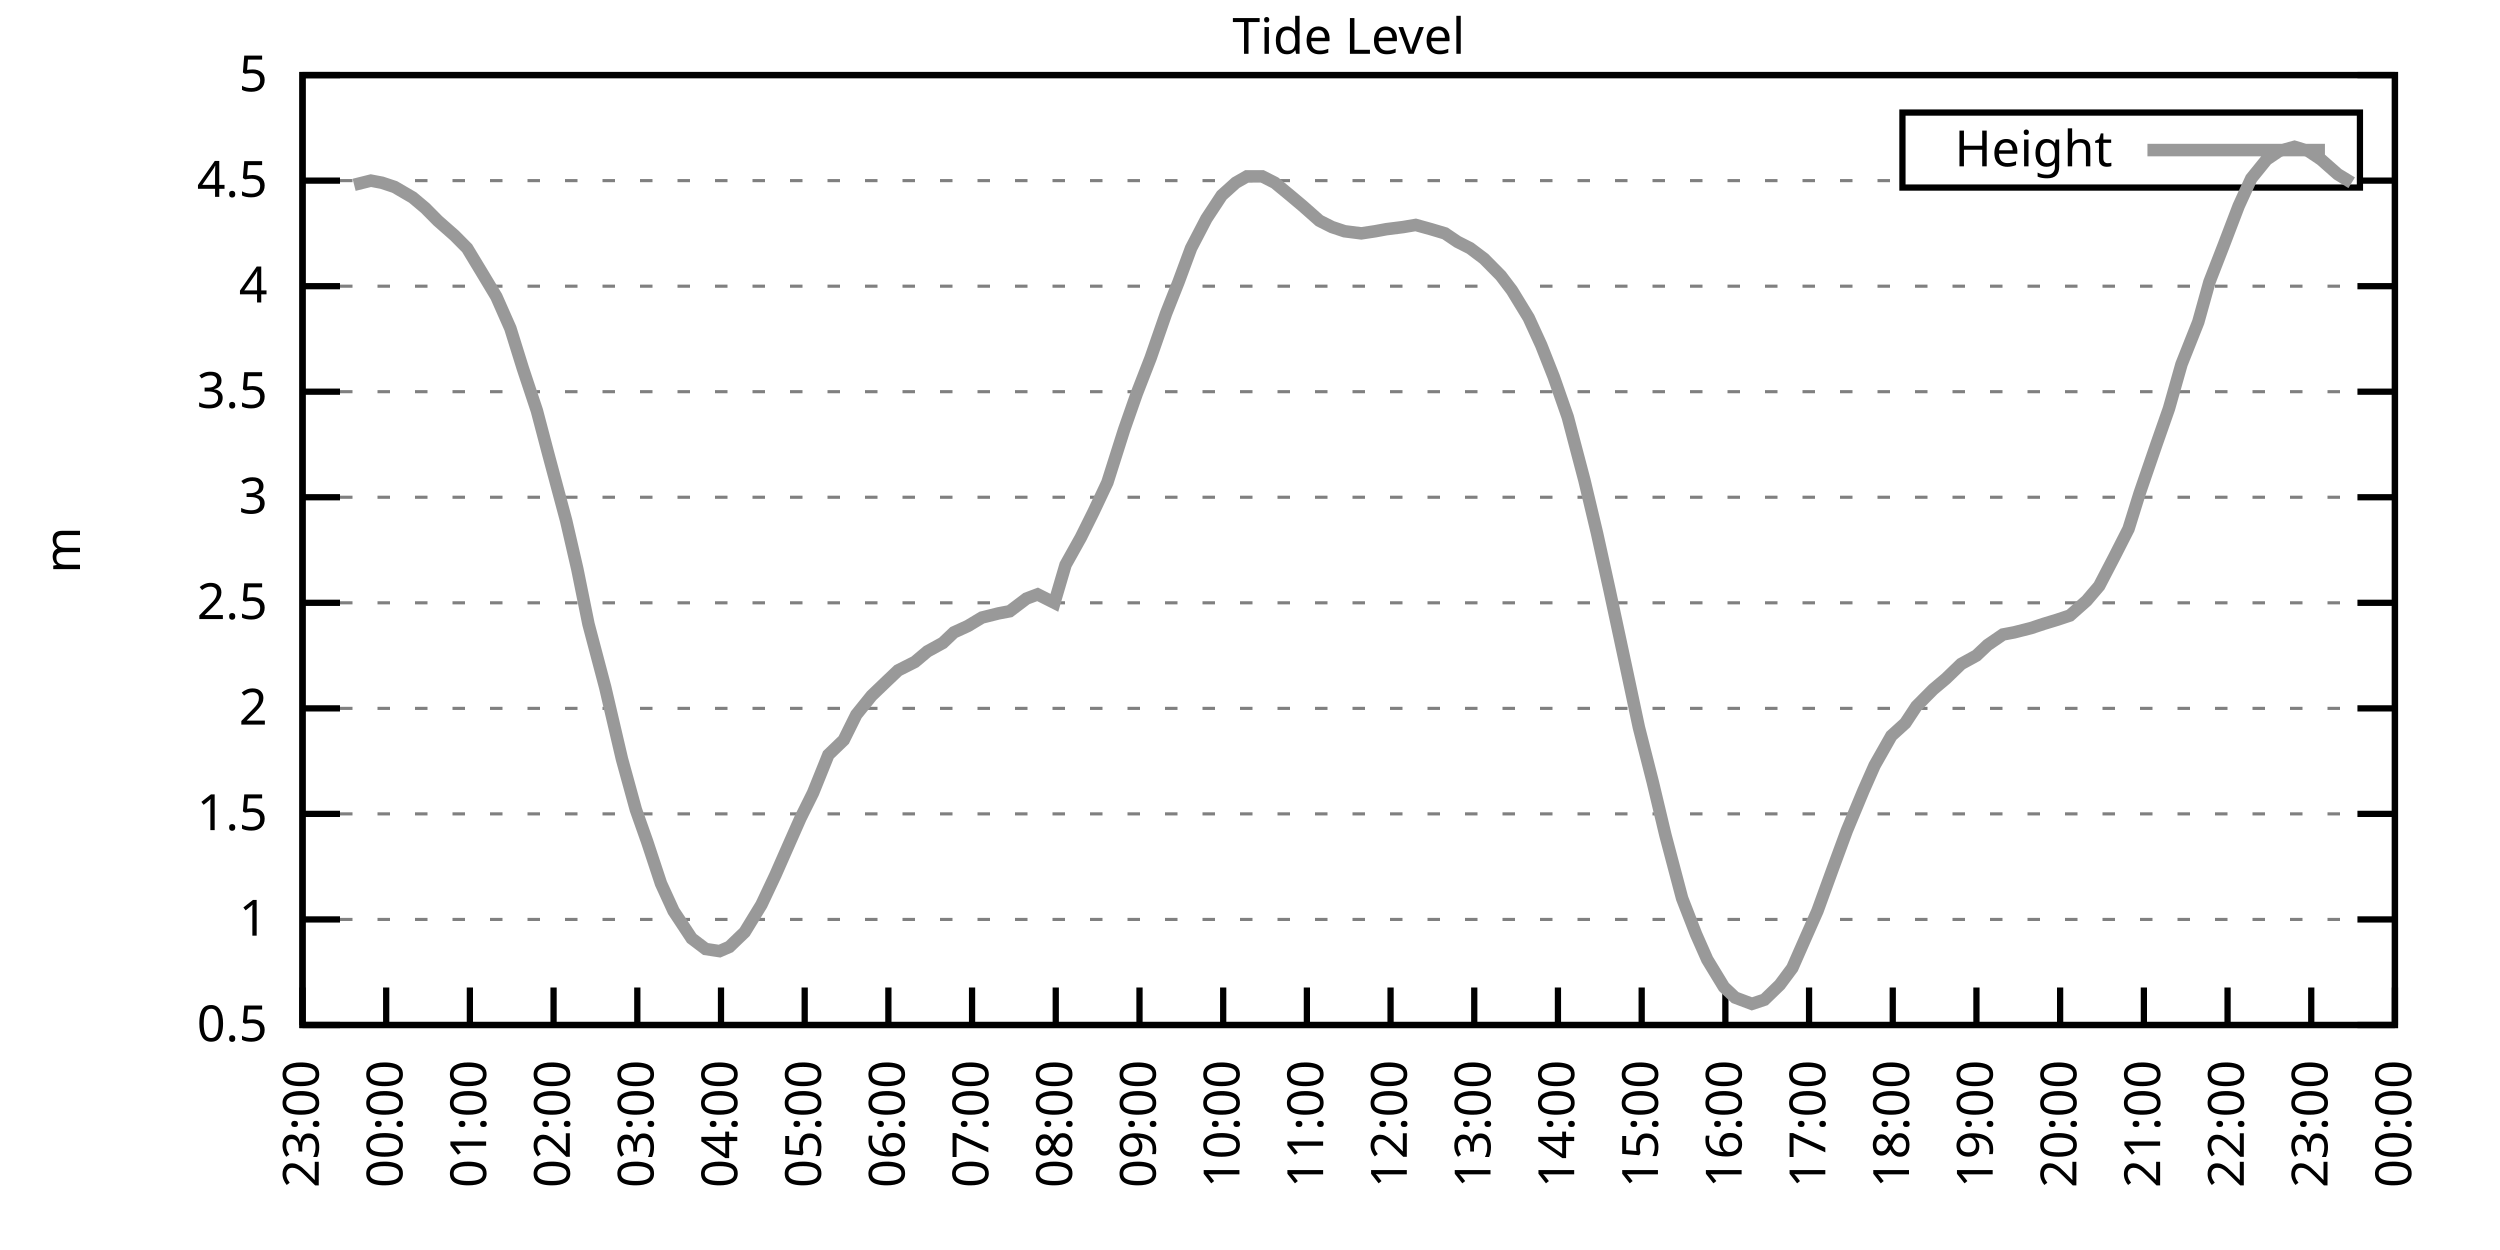
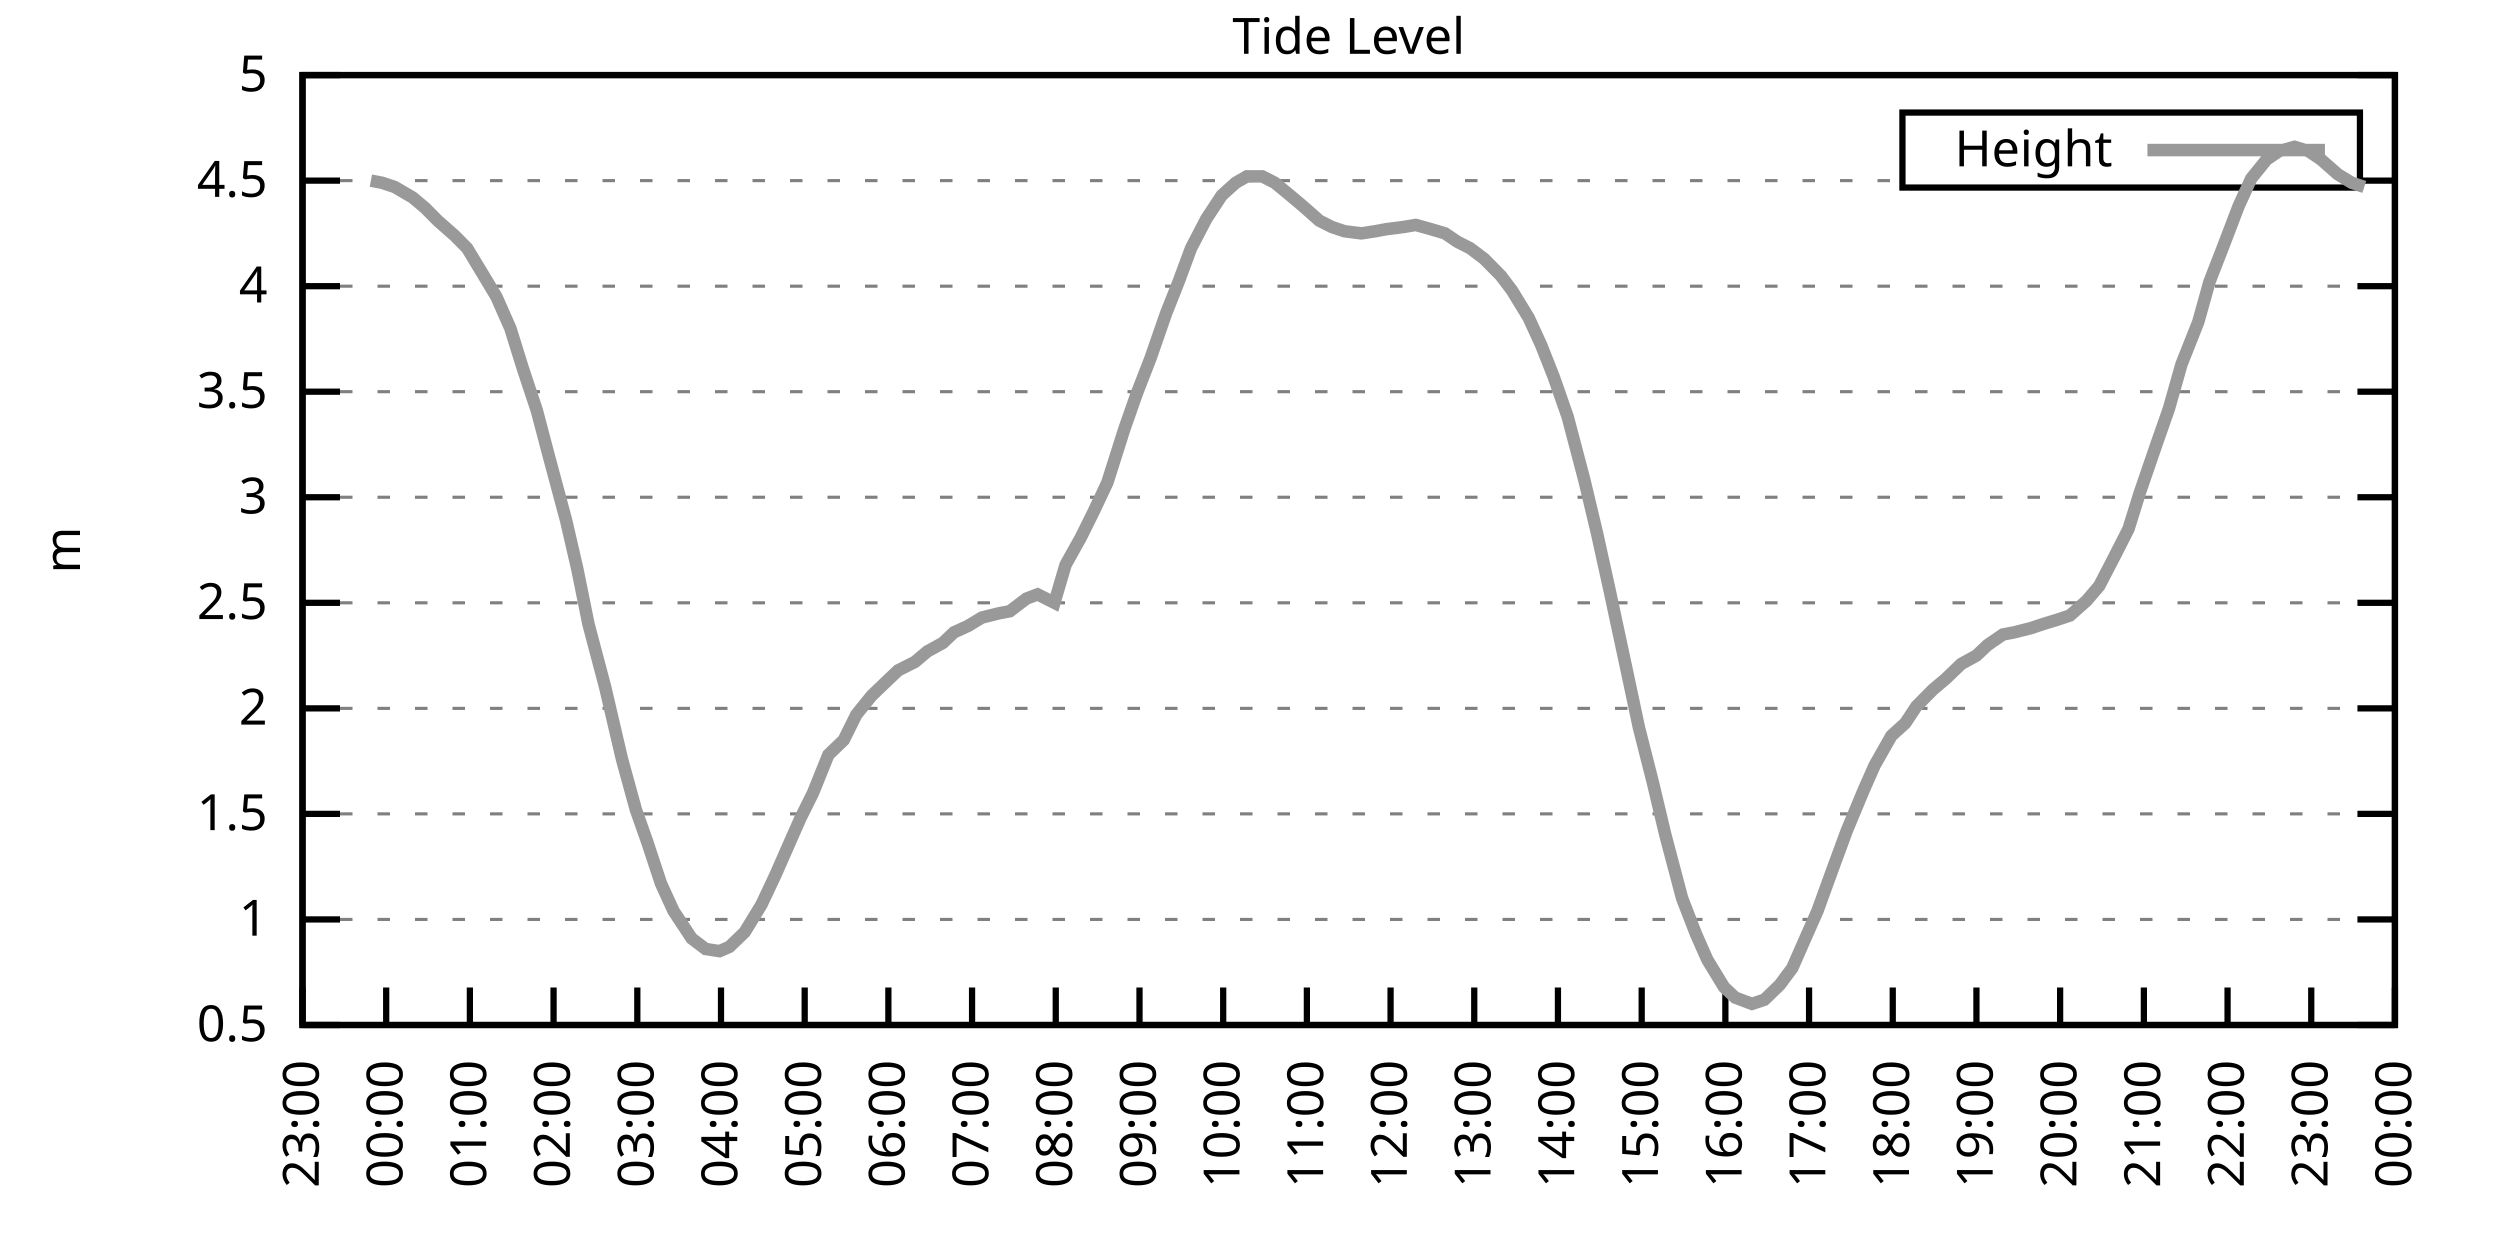
<svg xmlns="http://www.w3.org/2000/svg" xmlns:xlink="http://www.w3.org/1999/xlink" width="400" height="200" viewBox="0 0 400 200">
  <g id="gnuplot_canvas">
    <rect x="0" y="0" width="400" height="200" fill="none" />
    <defs>
      <circle id="gpDot" r="0.5" stroke-width="0.5" stroke="currentColor" />
      <path id="gpPt0" stroke-width="0.333" stroke="currentColor" d="M-1,0 h2 M0,-1 v2" />
      <path id="gpPt1" stroke-width="0.333" stroke="currentColor" d="M-1,-1 L1,1 M1,-1 L-1,1" />
      <path id="gpPt2" stroke-width="0.333" stroke="currentColor" d="M-1,0 L1,0 M0,-1 L0,1 M-1,-1 L1,1 M-1,1 L1,-1" />
      <rect id="gpPt3" stroke-width="0.333" stroke="currentColor" x="-1" y="-1" width="2" height="2" />
      <rect id="gpPt4" stroke-width="0.333" stroke="currentColor" fill="currentColor" x="-1" y="-1" width="2" height="2" />
      <circle id="gpPt5" stroke-width="0.333" stroke="currentColor" cx="0" cy="0" r="1" />
      <use xlink:href="#gpPt5" id="gpPt6" fill="currentColor" stroke="none" />
      <path id="gpPt7" stroke-width="0.333" stroke="currentColor" d="M0,-1.33 L-1.33,0.67 L1.33,0.67 z" />
      <use xlink:href="#gpPt7" id="gpPt8" fill="currentColor" stroke="none" />
      <use xlink:href="#gpPt7" id="gpPt9" stroke="currentColor" transform="rotate(180)" />
      <use xlink:href="#gpPt9" id="gpPt10" fill="currentColor" stroke="none" />
      <use xlink:href="#gpPt3" id="gpPt11" stroke="currentColor" transform="rotate(45)" />
      <use xlink:href="#gpPt11" id="gpPt12" fill="currentColor" stroke="none" />
      <path id="gpPt13" stroke-width="0.333" stroke="currentColor" d="M0,1.330 L1.265,0.411 L0.782,-1.067 L-0.782,-1.076 L-1.265,0.411 z" />
      <use xlink:href="#gpPt13" id="gpPt14" fill="currentColor" stroke="none" />
      <filter id="textbox" filterUnits="objectBoundingBox" x="0" y="0" height="1" width="1">
        <feFlood flood-color="white" flood-opacity="1" result="bgnd" />
        <feComposite in="SourceGraphic" in2="bgnd" operator="atop" />
      </filter>
      <filter id="greybox" filterUnits="objectBoundingBox" x="0" y="0" height="1" width="1">
        <feFlood flood-color="lightgrey" flood-opacity="1" result="grey" />
        <feComposite in="SourceGraphic" in2="grey" operator="atop" />
      </filter>
    </defs>
    <g fill="none" color="white" stroke="currentColor" stroke-width="1.00" stroke-linecap="butt" stroke-linejoin="miter">
</g>
    <g fill="none" color="black" stroke="currentColor" stroke-width="1.00" stroke-linecap="butt" stroke-linejoin="miter">
      <g stroke="none" shape-rendering="crispEdges">
        <polygon fill="rgb(255, 255, 255)" points="48.40,164.00 383.18,164.00 383.18,12.02 48.40,12.02 " />
      </g>
    </g>
    <g fill="none" color="black" stroke="currentColor" stroke-width="1.00" stroke-linecap="butt" stroke-linejoin="miter">
</g>
    <g fill="none" color="black" stroke="black" stroke-width="0.50" stroke-linecap="butt" stroke-linejoin="miter">
</g>
    <g fill="none" color="gray" stroke="currentColor" stroke-width="0.50" stroke-linecap="butt" stroke-linejoin="miter">
      <path stroke="gray" stroke-dasharray="2,4" class="gridline" d="M48.40,164.00 L383.19,164.00  " />
    </g>
    <g fill="none" color="gray" stroke="gray" stroke-width="1.00" stroke-linecap="butt" stroke-linejoin="miter">
</g>
    <g fill="none" color="black" stroke="currentColor" stroke-width="1.00" stroke-linecap="butt" stroke-linejoin="miter">
      <path stroke="black" d="M48.40,164.00 L54.40,164.00 M383.19,164.00 L377.19,164.00  " />
      <g transform="translate(42.80,166.60)" stroke="none" fill="black" font-family="Sans" font-size="8.00" text-anchor="end">
        <text>
          <tspan font-family="Sans"> 0.5</tspan>
        </text>
      </g>
    </g>
    <g fill="none" color="black" stroke="currentColor" stroke-width="1.00" stroke-linecap="butt" stroke-linejoin="miter">
</g>
    <g fill="none" color="black" stroke="black" stroke-width="0.50" stroke-linecap="butt" stroke-linejoin="miter">
</g>
    <g fill="none" color="gray" stroke="currentColor" stroke-width="0.50" stroke-linecap="butt" stroke-linejoin="miter">
      <path stroke="gray" stroke-dasharray="2,4" class="gridline" d="M48.40,147.11 L383.19,147.11  " />
    </g>
    <g fill="none" color="gray" stroke="gray" stroke-width="1.00" stroke-linecap="butt" stroke-linejoin="miter">
</g>
    <g fill="none" color="black" stroke="currentColor" stroke-width="1.00" stroke-linecap="butt" stroke-linejoin="miter">
      <path stroke="black" d="M48.40,147.11 L54.40,147.11 M383.19,147.11 L377.19,147.11  " />
      <g transform="translate(42.80,149.71)" stroke="none" fill="black" font-family="Sans" font-size="8.00" text-anchor="end">
        <text>
          <tspan font-family="Sans"> 1</tspan>
        </text>
      </g>
    </g>
    <g fill="none" color="black" stroke="currentColor" stroke-width="1.00" stroke-linecap="butt" stroke-linejoin="miter">
</g>
    <g fill="none" color="black" stroke="black" stroke-width="0.50" stroke-linecap="butt" stroke-linejoin="miter">
</g>
    <g fill="none" color="gray" stroke="currentColor" stroke-width="0.50" stroke-linecap="butt" stroke-linejoin="miter">
      <path stroke="gray" stroke-dasharray="2,4" class="gridline" d="M48.40,130.22 L383.19,130.22  " />
    </g>
    <g fill="none" color="gray" stroke="gray" stroke-width="1.00" stroke-linecap="butt" stroke-linejoin="miter">
</g>
    <g fill="none" color="black" stroke="currentColor" stroke-width="1.00" stroke-linecap="butt" stroke-linejoin="miter">
      <path stroke="black" d="M48.40,130.22 L54.40,130.22 M383.19,130.22 L377.19,130.22  " />
      <g transform="translate(42.80,132.82)" stroke="none" fill="black" font-family="Sans" font-size="8.00" text-anchor="end">
        <text>
          <tspan font-family="Sans"> 1.5</tspan>
        </text>
      </g>
    </g>
    <g fill="none" color="black" stroke="currentColor" stroke-width="1.00" stroke-linecap="butt" stroke-linejoin="miter">
</g>
    <g fill="none" color="black" stroke="black" stroke-width="0.50" stroke-linecap="butt" stroke-linejoin="miter">
</g>
    <g fill="none" color="gray" stroke="currentColor" stroke-width="0.50" stroke-linecap="butt" stroke-linejoin="miter">
      <path stroke="gray" stroke-dasharray="2,4" class="gridline" d="M48.40,113.34 L383.19,113.34  " />
    </g>
    <g fill="none" color="gray" stroke="gray" stroke-width="1.00" stroke-linecap="butt" stroke-linejoin="miter">
</g>
    <g fill="none" color="black" stroke="currentColor" stroke-width="1.00" stroke-linecap="butt" stroke-linejoin="miter">
      <path stroke="black" d="M48.40,113.34 L54.40,113.34 M383.19,113.34 L377.19,113.34  " />
      <g transform="translate(42.80,115.94)" stroke="none" fill="black" font-family="Sans" font-size="8.00" text-anchor="end">
        <text>
          <tspan font-family="Sans"> 2</tspan>
        </text>
      </g>
    </g>
    <g fill="none" color="black" stroke="currentColor" stroke-width="1.00" stroke-linecap="butt" stroke-linejoin="miter">
</g>
    <g fill="none" color="black" stroke="black" stroke-width="0.50" stroke-linecap="butt" stroke-linejoin="miter">
</g>
    <g fill="none" color="gray" stroke="currentColor" stroke-width="0.50" stroke-linecap="butt" stroke-linejoin="miter">
      <path stroke="gray" stroke-dasharray="2,4" class="gridline" d="M48.40,96.45 L383.19,96.45  " />
    </g>
    <g fill="none" color="gray" stroke="gray" stroke-width="1.00" stroke-linecap="butt" stroke-linejoin="miter">
</g>
    <g fill="none" color="black" stroke="currentColor" stroke-width="1.00" stroke-linecap="butt" stroke-linejoin="miter">
      <path stroke="black" d="M48.40,96.45 L54.40,96.45 M383.19,96.45 L377.19,96.45  " />
      <g transform="translate(42.80,99.05)" stroke="none" fill="black" font-family="Sans" font-size="8.00" text-anchor="end">
        <text>
          <tspan font-family="Sans"> 2.5</tspan>
        </text>
      </g>
    </g>
    <g fill="none" color="black" stroke="currentColor" stroke-width="1.00" stroke-linecap="butt" stroke-linejoin="miter">
</g>
    <g fill="none" color="black" stroke="black" stroke-width="0.50" stroke-linecap="butt" stroke-linejoin="miter">
</g>
    <g fill="none" color="gray" stroke="currentColor" stroke-width="0.50" stroke-linecap="butt" stroke-linejoin="miter">
      <path stroke="gray" stroke-dasharray="2,4" class="gridline" d="M48.40,79.56 L383.19,79.56  " />
    </g>
    <g fill="none" color="gray" stroke="gray" stroke-width="1.00" stroke-linecap="butt" stroke-linejoin="miter">
</g>
    <g fill="none" color="black" stroke="currentColor" stroke-width="1.00" stroke-linecap="butt" stroke-linejoin="miter">
      <path stroke="black" d="M48.40,79.56 L54.40,79.56 M383.19,79.56 L377.19,79.56  " />
      <g transform="translate(42.80,82.16)" stroke="none" fill="black" font-family="Sans" font-size="8.00" text-anchor="end">
        <text>
          <tspan font-family="Sans"> 3</tspan>
        </text>
      </g>
    </g>
    <g fill="none" color="black" stroke="currentColor" stroke-width="1.00" stroke-linecap="butt" stroke-linejoin="miter">
</g>
    <g fill="none" color="black" stroke="black" stroke-width="0.50" stroke-linecap="butt" stroke-linejoin="miter">
</g>
    <g fill="none" color="gray" stroke="currentColor" stroke-width="0.50" stroke-linecap="butt" stroke-linejoin="miter">
      <path stroke="gray" stroke-dasharray="2,4" class="gridline" d="M48.40,62.67 L383.19,62.67  " />
    </g>
    <g fill="none" color="gray" stroke="gray" stroke-width="1.00" stroke-linecap="butt" stroke-linejoin="miter">
</g>
    <g fill="none" color="black" stroke="currentColor" stroke-width="1.00" stroke-linecap="butt" stroke-linejoin="miter">
      <path stroke="black" d="M48.40,62.67 L54.40,62.67 M383.19,62.67 L377.19,62.67  " />
      <g transform="translate(42.80,65.27)" stroke="none" fill="black" font-family="Sans" font-size="8.00" text-anchor="end">
        <text>
          <tspan font-family="Sans"> 3.5</tspan>
        </text>
      </g>
    </g>
    <g fill="none" color="black" stroke="currentColor" stroke-width="1.00" stroke-linecap="butt" stroke-linejoin="miter">
</g>
    <g fill="none" color="black" stroke="black" stroke-width="0.50" stroke-linecap="butt" stroke-linejoin="miter">
</g>
    <g fill="none" color="gray" stroke="currentColor" stroke-width="0.50" stroke-linecap="butt" stroke-linejoin="miter">
      <path stroke="gray" stroke-dasharray="2,4" class="gridline" d="M48.40,45.79 L383.19,45.79  " />
    </g>
    <g fill="none" color="gray" stroke="gray" stroke-width="1.00" stroke-linecap="butt" stroke-linejoin="miter">
</g>
    <g fill="none" color="black" stroke="currentColor" stroke-width="1.00" stroke-linecap="butt" stroke-linejoin="miter">
      <path stroke="black" d="M48.40,45.79 L54.40,45.79 M383.19,45.79 L377.19,45.79  " />
      <g transform="translate(42.80,48.39)" stroke="none" fill="black" font-family="Sans" font-size="8.00" text-anchor="end">
        <text>
          <tspan font-family="Sans"> 4</tspan>
        </text>
      </g>
    </g>
    <g fill="none" color="black" stroke="currentColor" stroke-width="1.00" stroke-linecap="butt" stroke-linejoin="miter">
</g>
    <g fill="none" color="black" stroke="black" stroke-width="0.50" stroke-linecap="butt" stroke-linejoin="miter">
</g>
    <g fill="none" color="gray" stroke="currentColor" stroke-width="0.50" stroke-linecap="butt" stroke-linejoin="miter">
      <path stroke="gray" stroke-dasharray="2,4" class="gridline" d="M48.40,28.90 L304.39,28.90 M377.59,28.90 L383.19,28.90  " />
    </g>
    <g fill="none" color="gray" stroke="gray" stroke-width="1.00" stroke-linecap="butt" stroke-linejoin="miter">
</g>
    <g fill="none" color="black" stroke="currentColor" stroke-width="1.00" stroke-linecap="butt" stroke-linejoin="miter">
      <path stroke="black" d="M48.40,28.90 L54.40,28.90 M383.19,28.90 L377.19,28.90  " />
      <g transform="translate(42.80,31.50)" stroke="none" fill="black" font-family="Sans" font-size="8.00" text-anchor="end">
        <text>
          <tspan font-family="Sans"> 4.5</tspan>
        </text>
      </g>
    </g>
    <g fill="none" color="black" stroke="currentColor" stroke-width="1.00" stroke-linecap="butt" stroke-linejoin="miter">
</g>
    <g fill="none" color="black" stroke="black" stroke-width="0.50" stroke-linecap="butt" stroke-linejoin="miter">
</g>
    <g fill="none" color="gray" stroke="currentColor" stroke-width="0.50" stroke-linecap="butt" stroke-linejoin="miter">
      <path stroke="gray" stroke-dasharray="2,4" class="gridline" d="M48.40,12.01 L383.19,12.01  " />
    </g>
    <g fill="none" color="gray" stroke="gray" stroke-width="1.00" stroke-linecap="butt" stroke-linejoin="miter">
</g>
    <g fill="none" color="black" stroke="currentColor" stroke-width="1.00" stroke-linecap="butt" stroke-linejoin="miter">
      <path stroke="black" d="M48.40,12.01 L54.40,12.01 M383.19,12.01 L377.19,12.01  " />
      <g transform="translate(42.80,14.61)" stroke="none" fill="black" font-family="Sans" font-size="8.00" text-anchor="end">
        <text>
          <tspan font-family="Sans"> 5</tspan>
        </text>
      </g>
    </g>
    <g fill="none" color="black" stroke="currentColor" stroke-width="1.00" stroke-linecap="butt" stroke-linejoin="miter">
      <path stroke="black" d="M48.40,164.00 L48.40,158.00  " />
      <g transform="translate(51.00,169.60) rotate(270.00)" stroke="none" fill="black" font-family="Sans" font-size="8.00" text-anchor="end">
        <text>
          <tspan font-family="Sans">23:00</tspan>
        </text>
      </g>
    </g>
    <g fill="none" color="black" stroke="currentColor" stroke-width="1.00" stroke-linecap="butt" stroke-linejoin="miter">
      <path stroke="black" d="M61.79,164.00 L61.79,158.00  " />
      <g transform="translate(64.39,169.60) rotate(270.00)" stroke="none" fill="black" font-family="Sans" font-size="8.00" text-anchor="end">
        <text>
          <tspan font-family="Sans">00:00</tspan>
        </text>
      </g>
    </g>
    <g fill="none" color="black" stroke="currentColor" stroke-width="1.00" stroke-linecap="butt" stroke-linejoin="miter">
      <path stroke="black" d="M75.18,164.00 L75.18,158.00  " />
      <g transform="translate(77.78,169.60) rotate(270.00)" stroke="none" fill="black" font-family="Sans" font-size="8.00" text-anchor="end">
        <text>
          <tspan font-family="Sans">01:00</tspan>
        </text>
      </g>
    </g>
    <g fill="none" color="black" stroke="currentColor" stroke-width="1.00" stroke-linecap="butt" stroke-linejoin="miter">
      <path stroke="black" d="M88.57,164.00 L88.57,158.00  " />
      <g transform="translate(91.17,169.60) rotate(270.00)" stroke="none" fill="black" font-family="Sans" font-size="8.00" text-anchor="end">
        <text>
          <tspan font-family="Sans">02:00</tspan>
        </text>
      </g>
    </g>
    <g fill="none" color="black" stroke="currentColor" stroke-width="1.00" stroke-linecap="butt" stroke-linejoin="miter">
      <path stroke="black" d="M101.97,164.00 L101.97,158.00  " />
      <g transform="translate(104.57,169.60) rotate(270.00)" stroke="none" fill="black" font-family="Sans" font-size="8.00" text-anchor="end">
        <text>
          <tspan font-family="Sans">03:00</tspan>
        </text>
      </g>
    </g>
    <g fill="none" color="black" stroke="currentColor" stroke-width="1.00" stroke-linecap="butt" stroke-linejoin="miter">
      <path stroke="black" d="M115.36,164.00 L115.36,158.00  " />
      <g transform="translate(117.96,169.60) rotate(270.00)" stroke="none" fill="black" font-family="Sans" font-size="8.00" text-anchor="end">
        <text>
          <tspan font-family="Sans">04:00</tspan>
        </text>
      </g>
    </g>
    <g fill="none" color="black" stroke="currentColor" stroke-width="1.00" stroke-linecap="butt" stroke-linejoin="miter">
      <path stroke="black" d="M128.75,164.00 L128.75,158.00  " />
      <g transform="translate(131.35,169.60) rotate(270.00)" stroke="none" fill="black" font-family="Sans" font-size="8.00" text-anchor="end">
        <text>
          <tspan font-family="Sans">05:00</tspan>
        </text>
      </g>
    </g>
    <g fill="none" color="black" stroke="currentColor" stroke-width="1.00" stroke-linecap="butt" stroke-linejoin="miter">
      <path stroke="black" d="M142.14,164.00 L142.14,158.00  " />
      <g transform="translate(144.74,169.60) rotate(270.00)" stroke="none" fill="black" font-family="Sans" font-size="8.00" text-anchor="end">
        <text>
          <tspan font-family="Sans">06:00</tspan>
        </text>
      </g>
    </g>
    <g fill="none" color="black" stroke="currentColor" stroke-width="1.00" stroke-linecap="butt" stroke-linejoin="miter">
      <path stroke="black" d="M155.53,164.00 L155.53,158.00  " />
      <g transform="translate(158.13,169.60) rotate(270.00)" stroke="none" fill="black" font-family="Sans" font-size="8.00" text-anchor="end">
        <text>
          <tspan font-family="Sans">07:00</tspan>
        </text>
      </g>
    </g>
    <g fill="none" color="black" stroke="currentColor" stroke-width="1.00" stroke-linecap="butt" stroke-linejoin="miter">
      <path stroke="black" d="M168.92,164.00 L168.92,158.00  " />
      <g transform="translate(171.52,169.60) rotate(270.00)" stroke="none" fill="black" font-family="Sans" font-size="8.00" text-anchor="end">
        <text>
          <tspan font-family="Sans">08:00</tspan>
        </text>
      </g>
    </g>
    <g fill="none" color="black" stroke="currentColor" stroke-width="1.00" stroke-linecap="butt" stroke-linejoin="miter">
      <path stroke="black" d="M182.32,164.00 L182.32,158.00  " />
      <g transform="translate(184.92,169.60) rotate(270.00)" stroke="none" fill="black" font-family="Sans" font-size="8.00" text-anchor="end">
        <text>
          <tspan font-family="Sans">09:00</tspan>
        </text>
      </g>
    </g>
    <g fill="none" color="black" stroke="currentColor" stroke-width="1.00" stroke-linecap="butt" stroke-linejoin="miter">
      <path stroke="black" d="M195.71,164.00 L195.71,158.00  " />
      <g transform="translate(198.31,169.60) rotate(270.00)" stroke="none" fill="black" font-family="Sans" font-size="8.00" text-anchor="end">
        <text>
          <tspan font-family="Sans">10:00</tspan>
        </text>
      </g>
    </g>
    <g fill="none" color="black" stroke="currentColor" stroke-width="1.00" stroke-linecap="butt" stroke-linejoin="miter">
      <path stroke="black" d="M209.10,164.00 L209.10,158.00  " />
      <g transform="translate(211.70,169.60) rotate(270.00)" stroke="none" fill="black" font-family="Sans" font-size="8.00" text-anchor="end">
        <text>
          <tspan font-family="Sans">11:00</tspan>
        </text>
      </g>
    </g>
    <g fill="none" color="black" stroke="currentColor" stroke-width="1.00" stroke-linecap="butt" stroke-linejoin="miter">
      <path stroke="black" d="M222.49,164.00 L222.49,158.00  " />
      <g transform="translate(225.09,169.60) rotate(270.00)" stroke="none" fill="black" font-family="Sans" font-size="8.00" text-anchor="end">
        <text>
          <tspan font-family="Sans">12:00</tspan>
        </text>
      </g>
    </g>
    <g fill="none" color="black" stroke="currentColor" stroke-width="1.00" stroke-linecap="butt" stroke-linejoin="miter">
      <path stroke="black" d="M235.88,164.00 L235.88,158.00  " />
      <g transform="translate(238.48,169.60) rotate(270.00)" stroke="none" fill="black" font-family="Sans" font-size="8.00" text-anchor="end">
        <text>
          <tspan font-family="Sans">13:00</tspan>
        </text>
      </g>
    </g>
    <g fill="none" color="black" stroke="currentColor" stroke-width="1.00" stroke-linecap="butt" stroke-linejoin="miter">
      <path stroke="black" d="M249.27,164.00 L249.27,158.00  " />
      <g transform="translate(251.87,169.60) rotate(270.00)" stroke="none" fill="black" font-family="Sans" font-size="8.00" text-anchor="end">
        <text>
          <tspan font-family="Sans">14:00</tspan>
        </text>
      </g>
    </g>
    <g fill="none" color="black" stroke="currentColor" stroke-width="1.00" stroke-linecap="butt" stroke-linejoin="miter">
      <path stroke="black" d="M262.67,164.00 L262.67,158.00  " />
      <g transform="translate(265.27,169.60) rotate(270.00)" stroke="none" fill="black" font-family="Sans" font-size="8.00" text-anchor="end">
        <text>
          <tspan font-family="Sans">15:00</tspan>
        </text>
      </g>
    </g>
    <g fill="none" color="black" stroke="currentColor" stroke-width="1.00" stroke-linecap="butt" stroke-linejoin="miter">
      <path stroke="black" d="M276.06,164.00 L276.06,158.00  " />
      <g transform="translate(278.66,169.60) rotate(270.00)" stroke="none" fill="black" font-family="Sans" font-size="8.00" text-anchor="end">
        <text>
          <tspan font-family="Sans">16:00</tspan>
        </text>
      </g>
    </g>
    <g fill="none" color="black" stroke="currentColor" stroke-width="1.00" stroke-linecap="butt" stroke-linejoin="miter">
      <path stroke="black" d="M289.45,164.00 L289.45,158.00  " />
      <g transform="translate(292.05,169.60) rotate(270.00)" stroke="none" fill="black" font-family="Sans" font-size="8.00" text-anchor="end">
        <text>
          <tspan font-family="Sans">17:00</tspan>
        </text>
      </g>
    </g>
    <g fill="none" color="black" stroke="currentColor" stroke-width="1.00" stroke-linecap="butt" stroke-linejoin="miter">
      <path stroke="black" d="M302.84,164.00 L302.84,158.00  " />
      <g transform="translate(305.44,169.60) rotate(270.00)" stroke="none" fill="black" font-family="Sans" font-size="8.00" text-anchor="end">
        <text>
          <tspan font-family="Sans">18:00</tspan>
        </text>
      </g>
    </g>
    <g fill="none" color="black" stroke="currentColor" stroke-width="1.00" stroke-linecap="butt" stroke-linejoin="miter">
      <path stroke="black" d="M316.23,164.00 L316.23,158.00  " />
      <g transform="translate(318.83,169.60) rotate(270.00)" stroke="none" fill="black" font-family="Sans" font-size="8.00" text-anchor="end">
        <text>
          <tspan font-family="Sans">19:00</tspan>
        </text>
      </g>
    </g>
    <g fill="none" color="black" stroke="currentColor" stroke-width="1.00" stroke-linecap="butt" stroke-linejoin="miter">
      <path stroke="black" d="M329.62,164.00 L329.62,158.00  " />
      <g transform="translate(332.22,169.60) rotate(270.00)" stroke="none" fill="black" font-family="Sans" font-size="8.00" text-anchor="end">
        <text>
          <tspan font-family="Sans">20:00</tspan>
        </text>
      </g>
    </g>
    <g fill="none" color="black" stroke="currentColor" stroke-width="1.00" stroke-linecap="butt" stroke-linejoin="miter">
      <path stroke="black" d="M343.02,164.00 L343.02,158.00  " />
      <g transform="translate(345.62,169.60) rotate(270.00)" stroke="none" fill="black" font-family="Sans" font-size="8.00" text-anchor="end">
        <text>
          <tspan font-family="Sans">21:00</tspan>
        </text>
      </g>
    </g>
    <g fill="none" color="black" stroke="currentColor" stroke-width="1.00" stroke-linecap="butt" stroke-linejoin="miter">
      <path stroke="black" d="M356.41,164.00 L356.41,158.00  " />
      <g transform="translate(359.01,169.60) rotate(270.00)" stroke="none" fill="black" font-family="Sans" font-size="8.00" text-anchor="end">
        <text>
          <tspan font-family="Sans">22:00</tspan>
        </text>
      </g>
    </g>
    <g fill="none" color="black" stroke="currentColor" stroke-width="1.00" stroke-linecap="butt" stroke-linejoin="miter">
      <path stroke="black" d="M369.80,164.00 L369.80,158.00  " />
      <g transform="translate(372.40,169.60) rotate(270.00)" stroke="none" fill="black" font-family="Sans" font-size="8.00" text-anchor="end">
        <text>
          <tspan font-family="Sans">23:00</tspan>
        </text>
      </g>
    </g>
    <g fill="none" color="black" stroke="currentColor" stroke-width="1.00" stroke-linecap="butt" stroke-linejoin="miter">
      <path stroke="black" d="M383.19,164.00 L383.19,158.00  " />
      <g transform="translate(385.79,169.60) rotate(270.00)" stroke="none" fill="black" font-family="Sans" font-size="8.00" text-anchor="end">
        <text>
          <tspan font-family="Sans">00:00</tspan>
        </text>
      </g>
    </g>
    <g fill="none" color="black" stroke="currentColor" stroke-width="1.00" stroke-linecap="butt" stroke-linejoin="miter">
</g>
    <g fill="none" color="black" stroke="currentColor" stroke-width="1.00" stroke-linecap="butt" stroke-linejoin="miter">
      <path stroke="black" d="M48.40,12.01 L48.40,164.00 L383.19,164.00 L383.19,12.01 L48.40,12.01 Z  " />
    </g>
    <g fill="none" color="black" stroke="currentColor" stroke-width="1.00" stroke-linecap="butt" stroke-linejoin="miter">
</g>
    <g fill="none" color="black" stroke="currentColor" stroke-width="1.00" stroke-linecap="butt" stroke-linejoin="miter">
      <path stroke="black" d="M304.39,30.01 L304.39,18.01 L377.59,18.01 L377.59,30.01 L304.39,30.01 Z  " />
    </g>
    <g id="Tide_level_plot_1">
      <g fill="none" color="white" stroke="black" stroke-width="2.00" stroke-linecap="butt" stroke-linejoin="miter">
</g>
      <g fill="none" color="black" stroke="currentColor" stroke-width="2.00" stroke-linecap="butt" stroke-linejoin="miter">
        <g transform="translate(337.99,26.61)" stroke="none" fill="black" font-family="Sans" font-size="8.00" text-anchor="end">
          <text>
            <tspan font-family="Sans">Height</tspan>
          </text>
        </g>
      </g>
      <g fill="none" color="black" stroke="currentColor" stroke-width="2.00" stroke-linecap="butt" stroke-linejoin="miter">
-         <path stroke="rgb(153, 153, 153)" d="M343.59,24.01 L371.99,24.01 M56.66,29.57 L59.34,28.90 L61.12,29.24 L63.13,29.91 L66.03,31.60 L68.04,33.29   L70.05,35.32 L72.73,37.68 L74.74,39.71 L77.19,43.76 L79.42,47.47 L81.66,52.54 L83.66,58.96 L85.90,65.71   L87.68,72.47 L90.58,83.28 L92.37,91.04 L94.15,99.83 L96.83,109.96 L99.51,121.44 L101.74,129.55 L103.53,134.62   L105.76,141.37 L107.77,145.76 L110.67,150.15 L112.90,151.84 L115.13,152.18 L116.70,151.50 L119.15,149.14 L121.83,144.75   L124.06,140.02 L126.29,134.95 L128.08,130.90 L130.09,126.85 L132.54,120.77 L135.00,118.40 L137.01,114.35 L139.46,111.31   L141.92,108.95 L143.70,107.26 L146.38,105.91 L148.39,104.22 L150.85,102.87 L152.63,101.18 L154.86,100.16 L157.10,98.81   L159.77,98.14 L161.56,97.80 L164.24,95.77 L166.02,95.10 L168.70,96.45 L170.49,90.37 L172.94,85.98 L174.95,81.93   L177.18,77.20 L179.86,68.75 L181.87,63.01 L184.10,57.27 L186.56,50.18 L188.57,45.11 L190.57,39.71 L193.03,34.98   L195.48,31.26 L197.72,29.24 L199.50,28.22 L201.96,28.22 L203.97,29.24 L206.42,31.26 L208.43,32.95 L211.11,35.32   L213.12,36.33 L215.13,37.00 L217.80,37.34 L220.04,37.00 L221.82,36.67 L224.50,36.33 L226.51,35.99 L228.96,36.67   L231.20,37.34 L233.20,38.69 L235.21,39.71 L237.44,41.39 L240.12,44.10 L241.91,46.46 L244.59,50.85 L246.60,55.24   L248.60,60.31 L250.84,66.73 L253.51,76.86 L255.52,85.30 L257.53,94.42 L260.21,106.92 L262.22,116.38 L264.45,125.16   L266.46,133.60 L269.14,143.73 L271.37,149.48 L273.16,153.53 L275.83,157.92 L277.62,159.61 L280.30,160.62 L282.31,159.95   L284.76,157.58 L286.77,154.88 L289.00,149.81 L290.79,145.76 L293.24,139.01 L295.48,132.93 L298.15,126.51 L299.94,122.46   L302.62,117.73 L304.85,115.70 L306.63,113.00 L309.31,110.30 L311.32,108.61 L313.78,106.24 L316.23,104.89 L318.02,103.20   L320.47,101.52 L322.26,101.18 L324.94,100.50 L326.95,99.83 L329.18,99.15 L331.19,98.48 L333.86,96.11 L335.87,93.75   L338.33,89.02 L340.56,84.63 L342.35,78.89 L345.02,71.12 L347.03,65.38 L349.04,58.28 L351.72,51.53 L353.51,45.11   L355.74,39.37 L358.19,32.95 L360.20,28.56 L362.66,25.52 L364.66,24.17 L367.12,23.49 L369.35,24.17 L371.36,25.52   L374.04,27.88 L376.27,29.24  " />
+         <path stroke="rgb(153, 153, 153)" d="M343.59,24.01 L371.99,24.01 M59.34,28.90 L61.12,29.24 L63.13,29.91 L66.03,31.60 L68.04,33.29 L70.05,35.32   L72.73,37.68 L74.74,39.71 L77.19,43.76 L79.42,47.47 L81.66,52.54 L83.66,58.96 L85.90,65.71 L87.68,72.47   L90.58,83.28 L92.37,91.04 L94.15,99.83 L96.83,109.96 L99.51,121.44 L101.74,129.55 L103.53,134.62 L105.76,141.37   L107.77,145.76 L110.67,150.15 L112.90,151.84 L115.13,152.18 L116.70,151.50 L119.15,149.14 L121.83,144.75 L124.06,140.02   L126.29,134.95 L128.08,130.90 L130.09,126.85 L132.54,120.77 L135.00,118.40 L137.01,114.35 L139.46,111.31 L141.92,108.95   L143.70,107.26 L146.38,105.91 L148.39,104.22 L150.85,102.87 L152.63,101.18 L154.86,100.16 L157.10,98.81 L159.77,98.14   L161.56,97.80 L164.24,95.77 L166.02,95.10 L168.70,96.45 L170.49,90.37 L172.94,85.98 L174.95,81.93 L177.18,77.20   L179.86,68.75 L181.87,63.01 L184.10,57.27 L186.56,50.18 L188.57,45.11 L190.57,39.71 L193.03,34.98 L195.48,31.26   L197.72,29.24 L199.50,28.22 L201.96,28.22 L203.97,29.24 L206.42,31.26 L208.43,32.95 L211.11,35.32 L213.12,36.33   L215.13,37.00 L217.80,37.34 L220.04,37.00 L221.82,36.67 L224.50,36.33 L226.51,35.99 L228.96,36.67 L231.20,37.34   L233.20,38.69 L235.21,39.71 L237.44,41.39 L240.12,44.10 L241.91,46.46 L244.59,50.85 L246.60,55.24 L248.60,60.31   L250.84,66.73 L253.51,76.86 L255.52,85.30 L257.53,94.42 L260.21,106.92 L262.22,116.38 L264.45,125.16 L266.46,133.60   L269.14,143.73 L271.37,149.48 L273.16,153.53 L275.83,157.92 L277.62,159.61 L280.30,160.62 L282.31,159.95 L284.76,157.58   L286.77,154.88 L289.00,149.81 L290.79,145.76 L293.24,139.01 L295.48,132.93 L298.15,126.51 L299.94,122.46 L302.62,117.73   L304.85,115.70 L306.63,113.00 L309.31,110.30 L311.32,108.61 L313.78,106.24 L316.23,104.89 L318.02,103.20 L320.47,101.52   L322.26,101.18 L324.94,100.50 L326.95,99.83 L329.18,99.15 L331.19,98.48 L333.86,96.11 L335.87,93.75 L338.33,89.02   L340.56,84.63 L342.35,78.89 L345.02,71.12 L347.03,65.38 L349.04,58.28 L351.72,51.53 L353.51,45.11 L355.74,39.37   L358.19,32.95 L360.20,28.56 L362.66,25.52 L364.66,24.17 L367.12,23.49 L369.35,24.17 L371.36,25.52 L374.04,27.88   L376.27,29.24 L378.28,29.91  " />
      </g>
    </g>
    <g fill="none" color="black" stroke="currentColor" stroke-width="2.00" stroke-linecap="butt" stroke-linejoin="miter">
</g>
    <g fill="none" color="black" stroke="black" stroke-width="1.00" stroke-linecap="butt" stroke-linejoin="miter">
</g>
    <g fill="none" color="black" stroke="currentColor" stroke-width="1.00" stroke-linecap="butt" stroke-linejoin="miter">
      <path stroke="black" d="M48.40,12.01 L48.40,164.00 L383.19,164.00 L383.19,12.01 L48.40,12.01 Z  " />
      <g transform="translate(12.80,88.01) rotate(270.00)" stroke="none" fill="black" font-family="Sans" font-size="8.00" text-anchor="middle">
        <text>
          <tspan font-family="Sans">m</tspan>
        </text>
      </g>
    </g>
    <g fill="none" color="black" stroke="currentColor" stroke-width="1.00" stroke-linecap="butt" stroke-linejoin="miter">
</g>
    <g fill="none" color="black" stroke="currentColor" stroke-width="1.00" stroke-linecap="butt" stroke-linejoin="miter">
      <g transform="translate(215.79,8.61)" stroke="none" fill="black" font-family="Sans" font-size="8.00" text-anchor="middle">
        <text>
          <tspan font-family="Sans">Tide Level</tspan>
        </text>
      </g>
    </g>
    <g fill="none" color="black" stroke="currentColor" stroke-width="1.00" stroke-linecap="butt" stroke-linejoin="miter">
</g>
  </g>
</svg>
